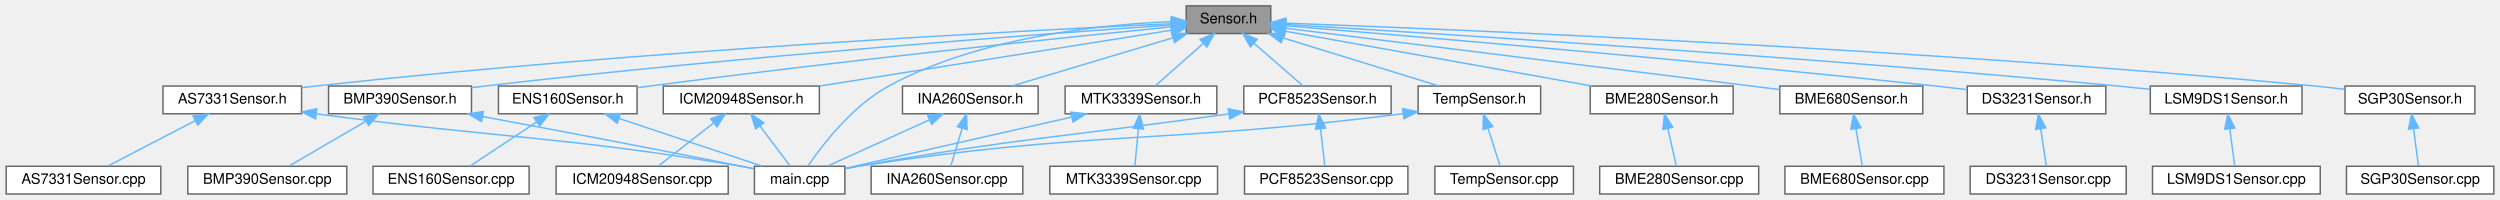
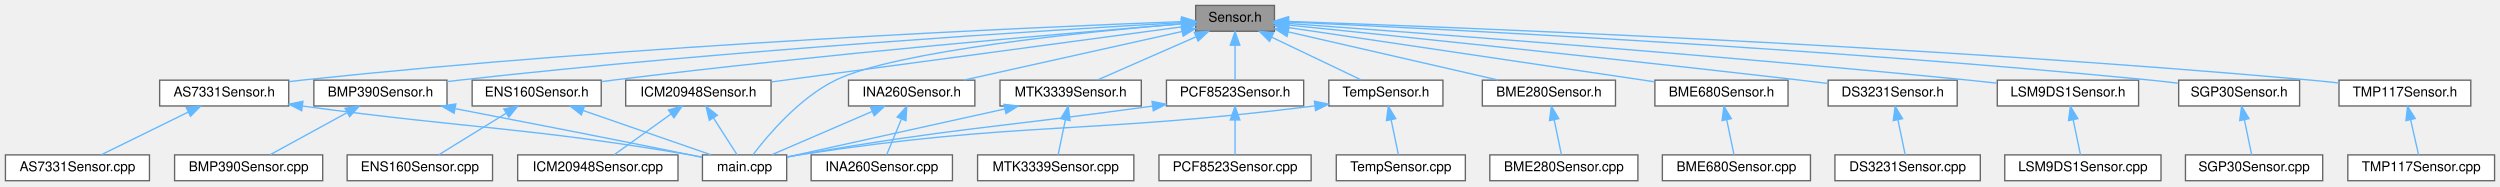
- <svg xmlns="http://www.w3.org/2000/svg" xmlns:xlink="http://www.w3.org/1999/xlink" width="1714pt" height="137pt" viewBox="0.00 0.00 1713.50 137.00">
+ <svg xmlns="http://www.w3.org/2000/svg" xmlns:xlink="http://www.w3.org/1999/xlink" width="1840pt" height="137pt" viewBox="0.00 0.00 1840.00 137.00">
  <g id="graph0" class="graph" transform="scale(1 1) rotate(0) translate(4 133)">
    <g id="Node000001" class="node">
      <g id="a_Node000001">
        <a xlink:title=" ">
-           <polygon fill="#999999" stroke="#666666" points="867,-129 809,-129 809,-110 867,-110 867,-129" />
-           <text text-anchor="middle" x="838" y="-117" font-family="Helvetica,sans-Serif" font-size="10.00">Sensor.h</text>
+           <polygon fill="#999999" stroke="#666666" points="934,-129 876,-129 876,-110 934,-110 934,-129" />
+           <text text-anchor="middle" x="905" y="-117" font-family="Helvetica,sans-Serif" font-size="10.00">Sensor.h</text>
        </a>
      </g>
    </g>
    <g id="Node000002" class="node">
      <g id="a_Node000002">
        <a xlink:href="AS7331Sensor_8h.html" target="_top" xlink:title=" ">
-           <polygon fill="white" stroke="#666666" points="202.5,-74 107.5,-74 107.5,-55 202.5,-55 202.5,-74" />
-           <text text-anchor="middle" x="155" y="-62" font-family="Helvetica,sans-Serif" font-size="10.00">AS7331Sensor.h</text>
+           <polygon fill="white" stroke="#666666" points="208.5,-74 113.5,-74 113.5,-55 208.5,-55 208.5,-74" />
+           <text text-anchor="middle" x="161" y="-62" font-family="Helvetica,sans-Serif" font-size="10.00">AS7331Sensor.h</text>
        </a>
      </g>
    </g>
    <g id="edge1_Node000001_Node000002" class="edge">
      <g id="a_edge1_Node000001_Node000002">
        <a xlink:title=" ">
-           <path fill="none" stroke="#63b8ff" d="M798.8,-116.76C700.07,-112.17 433.27,-98.33 212,-74 208.92,-73.66 205.74,-73.28 202.55,-72.87" />
-           <polygon fill="#63b8ff" stroke="#63b8ff" points="798.76,-120.27 808.91,-117.23 799.08,-113.27 798.76,-120.27" />
+           <path fill="none" stroke="#63b8ff" d="M865.64,-117.1C760.36,-113.11 463.6,-100.22 218,-74 214.92,-73.67 211.74,-73.3 208.55,-72.89" />
+           <polygon fill="#63b8ff" stroke="#63b8ff" points="865.67,-120.6 875.8,-117.48 865.94,-113.61 865.67,-120.6" />
        </a>
      </g>
    </g>
    <g id="Node000004" class="node">
      <g id="a_Node000004">
        <a xlink:href="main_8cpp.html" target="_top" xlink:title="Main functions for Core 0, responsible for reading data from sensor peripherals.">
          <polygon fill="white" stroke="#666666" points="575,-19 513,-19 513,0 575,0 575,-19" />
          <text text-anchor="middle" x="544" y="-7" font-family="Helvetica,sans-Serif" font-size="10.00">main.cpp</text>
        </a>
      </g>
    </g>
-     <g id="edge35_Node000001_Node000004" class="edge">
-       <g id="a_edge35_Node000001_Node000004">
-         <a xlink:title=" ">
-           <path fill="none" stroke="#63b8ff" d="M798.83,-118.16C750.48,-116.2 667.05,-107.67 605,-74 580.01,-60.44 559.13,-33.06 549.58,-19.11" />
-           <polygon fill="#63b8ff" stroke="#63b8ff" points="798.77,-121.66 808.88,-118.5 799,-114.67 798.77,-121.66" />
+     <g id="edge37_Node000001_Node000004" class="edge">
+       <g id="a_edge37_Node000001_Node000004">
+         <a xlink:title=" ">
+           <path fill="none" stroke="#63b8ff" d="M865.5,-115.47C796.02,-109.65 655.12,-95.55 611,-74 584.22,-60.92 560.98,-33.32 550.28,-19.21" />
+           <polygon fill="#63b8ff" stroke="#63b8ff" points="865.36,-118.97 875.61,-116.3 865.93,-111.99 865.36,-118.97" />
        </a>
      </g>
    </g>
    <g id="Node000005" class="node">
      <g id="a_Node000005">
        <a xlink:href="BME280Sensor_8h.html" target="_top" xlink:title=" ">
-           <polygon fill="white" stroke="#666666" points="1184,-74 1086,-74 1086,-55 1184,-55 1184,-74" />
-           <text text-anchor="middle" x="1135" y="-62" font-family="Helvetica,sans-Serif" font-size="10.00">BME280Sensor.h</text>
+           <polygon fill="white" stroke="#666666" points="1185,-74 1087,-74 1087,-55 1185,-55 1185,-74" />
+           <text text-anchor="middle" x="1136" y="-62" font-family="Helvetica,sans-Serif" font-size="10.00">BME280Sensor.h</text>
        </a>
      </g>
    </g>
    <g id="edge4_Node000001_Node000005" class="edge">
      <g id="a_edge4_Node000001_Node000005">
        <a xlink:title=" ">
-           <path fill="none" stroke="#63b8ff" d="M876.9,-111.56C930.94,-101.92 1028.65,-84.48 1087.1,-74.05" />
-           <polygon fill="#63b8ff" stroke="#63b8ff" points="876.25,-108.12 867.02,-113.32 877.48,-115.01 876.25,-108.12" />
+           <path fill="none" stroke="#63b8ff" d="M944.11,-109.53C987.24,-99.63 1056.14,-83.82 1098.58,-74.09" />
+           <polygon fill="#63b8ff" stroke="#63b8ff" points="943.22,-106.14 934.26,-111.79 944.79,-112.96 943.22,-106.14" />
        </a>
      </g>
    </g>
    <g id="Node000007" class="node">
      <g id="a_Node000007">
        <a xlink:href="BME680Sensor_8h.html" target="_top" xlink:title=" ">
-           <polygon fill="white" stroke="#666666" points="1314,-74 1216,-74 1216,-55 1314,-55 1314,-74" />
-           <text text-anchor="middle" x="1265" y="-62" font-family="Helvetica,sans-Serif" font-size="10.00">BME680Sensor.h</text>
+           <polygon fill="white" stroke="#666666" points="1312,-74 1214,-74 1214,-55 1312,-55 1312,-74" />
+           <text text-anchor="middle" x="1263" y="-62" font-family="Helvetica,sans-Serif" font-size="10.00">BME680Sensor.h</text>
        </a>
      </g>
    </g>
    <g id="edge6_Node000001_Node000007" class="edge">
      <g id="a_edge6_Node000001_Node000007">
        <a xlink:title=" ">
-           <path fill="none" stroke="#63b8ff" d="M877.39,-113.61C955.64,-103.9 1130.45,-82.2 1215.98,-71.58" />
-           <polygon fill="#63b8ff" stroke="#63b8ff" points="876.51,-110.19 867.01,-114.9 877.37,-117.14 876.51,-110.19" />
+           <path fill="none" stroke="#63b8ff" d="M944.26,-112.69C1009.98,-102.96 1142.12,-83.39 1213.9,-72.77" />
+           <polygon fill="#63b8ff" stroke="#63b8ff" points="943.68,-109.24 934.3,-114.16 944.7,-116.16 943.68,-109.24" />
        </a>
      </g>
    </g>
    <g id="Node000009" class="node">
      <g id="a_Node000009">
        <a xlink:href="BMP390Sensor_8h.html" target="_top" xlink:title=" ">
-           <polygon fill="white" stroke="#666666" points="319,-74 221,-74 221,-55 319,-55 319,-74" />
-           <text text-anchor="middle" x="270" y="-62" font-family="Helvetica,sans-Serif" font-size="10.00">BMP390Sensor.h</text>
+           <polygon fill="white" stroke="#666666" points="325,-74 227,-74 227,-55 325,-55 325,-74" />
+           <text text-anchor="middle" x="276" y="-62" font-family="Helvetica,sans-Serif" font-size="10.00">BMP390Sensor.h</text>
        </a>
      </g>
    </g>
    <g id="edge8_Node000001_Node000009" class="edge">
      <g id="a_edge8_Node000001_Node000009">
        <a xlink:title=" ">
-           <path fill="none" stroke="#63b8ff" d="M798.86,-115.87C713.29,-109.94 503.21,-94.46 328,-74 325.07,-73.66 322.06,-73.28 319.02,-72.89" />
-           <polygon fill="#63b8ff" stroke="#63b8ff" points="798.68,-119.37 808.9,-116.56 799.16,-112.38 798.68,-119.37" />
+           <path fill="none" stroke="#63b8ff" d="M865.77,-116.36C773.07,-111.11 533.33,-96.35 334,-74 331.07,-73.67 328.05,-73.31 325.02,-72.92" />
+           <polygon fill="#63b8ff" stroke="#63b8ff" points="865.64,-119.86 875.82,-116.93 866.03,-112.87 865.64,-119.86" />
        </a>
      </g>
    </g>
    <g id="Node000011" class="node">
      <g id="a_Node000011">
        <a xlink:href="DS3231Sensor_8h.html" target="_top" xlink:title=" ">
-           <polygon fill="white" stroke="#666666" points="1439.5,-74 1344.5,-74 1344.5,-55 1439.5,-55 1439.5,-74" />
-           <text text-anchor="middle" x="1392" y="-62" font-family="Helvetica,sans-Serif" font-size="10.00">DS3231Sensor.h</text>
+           <polygon fill="white" stroke="#666666" points="1436.5,-74 1341.5,-74 1341.5,-55 1436.5,-55 1436.5,-74" />
+           <text text-anchor="middle" x="1389" y="-62" font-family="Helvetica,sans-Serif" font-size="10.00">DS3231Sensor.h</text>
        </a>
      </g>
    </g>
    <g id="edge11_Node000001_Node000011" class="edge">
      <g id="a_edge11_Node000001_Node000011">
        <a xlink:title=" ">
-           <path fill="none" stroke="#63b8ff" d="M877.18,-115.32C959.71,-108.53 1157.49,-91.78 1323,-74 1329.84,-73.27 1337.06,-72.44 1344.14,-71.59" />
-           <polygon fill="#63b8ff" stroke="#63b8ff" points="876.68,-111.85 867,-116.16 877.26,-118.83 876.68,-111.85" />
+           <path fill="none" stroke="#63b8ff" d="M944.24,-114.54C1018.05,-107.03 1182.6,-90.05 1321,-74 1327.62,-73.23 1334.59,-72.39 1341.46,-71.55" />
+           <polygon fill="#63b8ff" stroke="#63b8ff" points="943.61,-111.08 934.02,-115.58 944.32,-118.05 943.61,-111.08" />
        </a>
      </g>
    </g>
    <g id="Node000013" class="node">
      <g id="a_Node000013">
        <a xlink:href="ENS160Sensor_8h.html" target="_top" xlink:title=" ">
-           <polygon fill="white" stroke="#666666" points="432.5,-74 337.5,-74 337.5,-55 432.5,-55 432.5,-74" />
-           <text text-anchor="middle" x="385" y="-62" font-family="Helvetica,sans-Serif" font-size="10.00">ENS160Sensor.h</text>
+           <polygon fill="white" stroke="#666666" points="438.5,-74 343.5,-74 343.5,-55 438.5,-55 438.5,-74" />
+           <text text-anchor="middle" x="391" y="-62" font-family="Helvetica,sans-Serif" font-size="10.00">ENS160Sensor.h</text>
        </a>
      </g>
    </g>
    <g id="edge13_Node000001_Node000013" class="edge">
      <g id="a_edge13_Node000001_Node000013">
        <a xlink:title=" ">
-           <path fill="none" stroke="#63b8ff" d="M798.22,-114.56C726.65,-107.36 571.48,-91.21 441,-74 438.27,-73.64 435.47,-73.26 432.64,-72.86" />
-           <polygon fill="#63b8ff" stroke="#63b8ff" points="798.27,-118.08 808.57,-115.6 798.97,-111.12 798.27,-118.08" />
+           <path fill="none" stroke="#63b8ff" d="M865.71,-115.4C786.4,-108.98 601.59,-93.23 447,-74 444.27,-73.66 441.46,-73.29 438.63,-72.91" />
+           <polygon fill="#63b8ff" stroke="#63b8ff" points="865.49,-118.89 875.74,-116.21 866.05,-111.92 865.49,-118.89" />
        </a>
      </g>
    </g>
    <g id="Node000015" class="node">
      <g id="a_Node000015">
        <a xlink:href="ICM20948Sensor_8h.html" target="_top" xlink:title=" ">
-           <polygon fill="white" stroke="#666666" points="557.5,-74 450.5,-74 450.5,-55 557.5,-55 557.5,-74" />
-           <text text-anchor="middle" x="504" y="-62" font-family="Helvetica,sans-Serif" font-size="10.00">ICM20948Sensor.h</text>
+           <polygon fill="white" stroke="#666666" points="563.5,-74 456.5,-74 456.5,-55 563.5,-55 563.5,-74" />
+           <text text-anchor="middle" x="510" y="-62" font-family="Helvetica,sans-Serif" font-size="10.00">ICM20948Sensor.h</text>
        </a>
      </g>
    </g>
    <g id="edge16_Node000001_Node000015" class="edge">
      <g id="a_edge16_Node000001_Node000015">
        <a xlink:title=" ">
-           <path fill="none" stroke="#63b8ff" d="M798.79,-112.28C739.07,-102.8 625.15,-84.72 557.75,-74.03" />
-           <polygon fill="#63b8ff" stroke="#63b8ff" points="798.52,-115.78 808.94,-113.89 799.62,-108.87 798.52,-115.78" />
+           <path fill="none" stroke="#63b8ff" d="M865.63,-113.22C794.42,-103.66 644.14,-83.5 563.62,-72.69" />
+           <polygon fill="#63b8ff" stroke="#63b8ff" points="865.58,-116.74 875.95,-114.6 866.51,-109.8 865.58,-116.74" />
        </a>
      </g>
    </g>
    <g id="Node000017" class="node">
      <g id="a_Node000017">
        <a xlink:href="INA260Sensor_8h.html" target="_top" xlink:title=" ">
-           <polygon fill="white" stroke="#666666" points="707.5,-74 614.5,-74 614.5,-55 707.5,-55 707.5,-74" />
-           <text text-anchor="middle" x="661" y="-62" font-family="Helvetica,sans-Serif" font-size="10.00">INA260Sensor.h</text>
+           <polygon fill="white" stroke="#666666" points="713.5,-74 620.5,-74 620.5,-55 713.5,-55 713.5,-74" />
+           <text text-anchor="middle" x="667" y="-62" font-family="Helvetica,sans-Serif" font-size="10.00">INA260Sensor.h</text>
        </a>
      </g>
    </g>
    <g id="edge19_Node000001_Node000017" class="edge">
      <g id="a_edge19_Node000001_Node000017">
        <a xlink:title=" ">
-           <path fill="none" stroke="#63b8ff" d="M799.78,-107.06C766.7,-97.15 719.59,-83.04 689.66,-74.08" />
-           <polygon fill="#63b8ff" stroke="#63b8ff" points="798.98,-110.47 809.56,-109.98 800.99,-103.76 798.98,-110.47" />
+           <path fill="none" stroke="#63b8ff" d="M865.98,-109.81C821.61,-99.93 749.63,-83.9 705.49,-74.07" />
+           <polygon fill="#63b8ff" stroke="#63b8ff" points="865.29,-113.24 875.82,-112 866.82,-106.41 865.29,-113.24" />
        </a>
      </g>
    </g>
    <g id="Node000019" class="node">
      <g id="a_Node000019">
        <a xlink:href="LSM9DS1Sensor_8h.html" target="_top" xlink:title=" ">
-           <polygon fill="white" stroke="#666666" points="1574,-74 1470,-74 1470,-55 1574,-55 1574,-74" />
-           <text text-anchor="middle" x="1522" y="-62" font-family="Helvetica,sans-Serif" font-size="10.00">LSM9DS1Sensor.h</text>
+           <polygon fill="white" stroke="#666666" points="1570,-74 1466,-74 1466,-55 1570,-55 1570,-74" />
+           <text text-anchor="middle" x="1518" y="-62" font-family="Helvetica,sans-Serif" font-size="10.00">LSM9DS1Sensor.h</text>
        </a>
      </g>
    </g>
    <g id="edge22_Node000001_Node000019" class="edge">
      <g id="a_edge22_Node000001_Node000019">
        <a xlink:title=" ">
-           <path fill="none" stroke="#63b8ff" d="M877.48,-116.19C974.62,-110.38 1232.99,-94.18 1448,-74 1455.08,-73.34 1462.54,-72.56 1469.88,-71.76" />
-           <polygon fill="#63b8ff" stroke="#63b8ff" points="877.02,-112.71 867.24,-116.8 877.43,-119.7 877.02,-112.71" />
+           <path fill="none" stroke="#63b8ff" d="M944.19,-115.73C1033.25,-109.32 1257.68,-92.62 1445,-74 1451.73,-73.33 1458.8,-72.57 1465.79,-71.8" />
+           <polygon fill="#63b8ff" stroke="#63b8ff" points="943.73,-112.25 934.01,-116.46 944.23,-119.23 943.73,-112.25" />
        </a>
      </g>
    </g>
    <g id="Node000021" class="node">
      <g id="a_Node000021">
        <a xlink:href="MTK3339Sensor_8h.html" target="_top" xlink:title=" ">
-           <polygon fill="white" stroke="#666666" points="830,-74 726,-74 726,-55 830,-55 830,-74" />
-           <text text-anchor="middle" x="778" y="-62" font-family="Helvetica,sans-Serif" font-size="10.00">MTK3339Sensor.h</text>
+           <polygon fill="white" stroke="#666666" points="836,-74 732,-74 732,-55 836,-55 836,-74" />
+           <text text-anchor="middle" x="784" y="-62" font-family="Helvetica,sans-Serif" font-size="10.00">MTK3339Sensor.h</text>
        </a>
      </g>
    </g>
    <g id="edge24_Node000001_Node000021" class="edge">
      <g id="a_edge24_Node000001_Node000021">
        <a xlink:title=" ">
-           <path fill="none" stroke="#63b8ff" d="M820.82,-103.32C810.12,-93.87 796.74,-82.06 787.82,-74.17" />
-           <polygon fill="#63b8ff" stroke="#63b8ff" points="818.55,-105.99 828.36,-109.98 823.18,-100.74 818.55,-105.99" />
+           <path fill="none" stroke="#63b8ff" d="M876.23,-105.9C853.88,-96.11 823.48,-82.79 803.79,-74.17" />
+           <polygon fill="#63b8ff" stroke="#63b8ff" points="875,-109.18 885.56,-109.98 877.8,-102.77 875,-109.18" />
        </a>
      </g>
    </g>
    <g id="Node000023" class="node">
      <g id="a_Node000023">
        <a xlink:href="PCF8523Sensor_8h.html" target="_top" xlink:title=" ">
-           <polygon fill="white" stroke="#666666" points="949.5,-74 848.5,-74 848.5,-55 949.5,-55 949.5,-74" />
-           <text text-anchor="middle" x="899" y="-62" font-family="Helvetica,sans-Serif" font-size="10.00">PCF8523Sensor.h</text>
+           <polygon fill="white" stroke="#666666" points="955.5,-74 854.5,-74 854.5,-55 955.5,-55 955.5,-74" />
+           <text text-anchor="middle" x="905" y="-62" font-family="Helvetica,sans-Serif" font-size="10.00">PCF8523Sensor.h</text>
        </a>
      </g>
    </g>
    <g id="edge27_Node000001_Node000023" class="edge">
      <g id="a_edge27_Node000001_Node000023">
        <a xlink:title=" ">
-           <path fill="none" stroke="#63b8ff" d="M855.47,-103.32C866.34,-93.87 879.94,-82.06 889.02,-74.17" />
-           <polygon fill="#63b8ff" stroke="#63b8ff" points="853.05,-100.78 847.8,-109.98 857.65,-106.07 853.05,-100.78" />
+           <path fill="none" stroke="#63b8ff" d="M905,-99.66C905,-90.93 905,-80.99 905,-74.09" />
+           <polygon fill="#63b8ff" stroke="#63b8ff" points="901.5,-99.75 905,-109.75 908.5,-99.75 901.5,-99.75" />
        </a>
      </g>
    </g>
    <g id="Node000025" class="node">
      <g id="a_Node000025">
        <a xlink:href="SGP30Sensor_8h.html" target="_top" xlink:title=" ">
-           <polygon fill="white" stroke="#666666" points="1692.5,-74 1603.5,-74 1603.5,-55 1692.5,-55 1692.5,-74" />
-           <text text-anchor="middle" x="1648" y="-62" font-family="Helvetica,sans-Serif" font-size="10.00">SGP30Sensor.h</text>
+           <polygon fill="white" stroke="#666666" points="1688.5,-74 1599.5,-74 1599.5,-55 1688.5,-55 1688.5,-74" />
+           <text text-anchor="middle" x="1644" y="-62" font-family="Helvetica,sans-Serif" font-size="10.00">SGP30Sensor.h</text>
        </a>
      </g>
    </g>
    <g id="edge30_Node000001_Node000025" class="edge">
      <g id="a_edge30_Node000001_Node000025">
        <a xlink:title=" ">
-           <path fill="none" stroke="#63b8ff" d="M877.23,-117.13C988.19,-113.05 1313.72,-99.62 1583,-74 1589.57,-73.37 1596.5,-72.6 1603.29,-71.77" />
-           <polygon fill="#63b8ff" stroke="#63b8ff" points="877.03,-113.64 867.17,-117.5 877.29,-120.63 877.03,-113.64" />
+           <path fill="none" stroke="#63b8ff" d="M944.32,-116.79C1048.18,-112.07 1338.39,-97.65 1579,-74 1585.57,-73.35 1592.5,-72.56 1599.29,-71.73" />
+           <polygon fill="#63b8ff" stroke="#63b8ff" points="944.12,-113.29 934.29,-117.24 944.44,-120.28 944.12,-113.29" />
        </a>
      </g>
    </g>
    <g id="Node000027" class="node">
      <g id="a_Node000027">
-         <a xlink:href="TempSensor_8h.html" target="_top" xlink:title=" ">
-           <polygon fill="white" stroke="#666666" points="1052,-74 968,-74 968,-55 1052,-55 1052,-74" />
-           <text text-anchor="middle" x="1010" y="-62" font-family="Helvetica,sans-Serif" font-size="10.00">TempSensor.h</text>
+         <a xlink:href="TMP117Sensor_8h.html" target="_top" xlink:title=" ">
+           <polygon fill="white" stroke="#666666" points="1814.5,-74 1717.5,-74 1717.5,-55 1814.5,-55 1814.5,-74" />
+           <text text-anchor="middle" x="1766" y="-62" font-family="Helvetica,sans-Serif" font-size="10.00">TMP117Sensor.h</text>
        </a>
      </g>
    </g>
    <g id="edge32_Node000001_Node000027" class="edge">
      <g id="a_edge32_Node000001_Node000027">
        <a xlink:title=" ">
-           <path fill="none" stroke="#63b8ff" d="M875.56,-106.93C907.68,-97.03 953.19,-83.01 982.15,-74.08" />
-           <polygon fill="#63b8ff" stroke="#63b8ff" points="874.16,-103.69 865.63,-109.98 876.22,-110.38 874.16,-103.69" />
+           <path fill="none" stroke="#63b8ff" d="M944.31,-117.22C1059.91,-113.24 1408.69,-99.83 1697,-74 1703.61,-73.41 1710.57,-72.68 1717.41,-71.9" />
+           <polygon fill="#63b8ff" stroke="#63b8ff" points="944.05,-113.72 934.18,-117.56 944.29,-120.72 944.05,-113.72" />
+         </a>
+       </g>
+     </g>
+     <g id="Node000029" class="node">
+       <g id="a_Node000029">
+         <a xlink:href="TempSensor_8h.html" target="_top" xlink:title=" ">
+           <polygon fill="white" stroke="#666666" points="1058,-74 974,-74 974,-55 1058,-55 1058,-74" />
+           <text text-anchor="middle" x="1016" y="-62" font-family="Helvetica,sans-Serif" font-size="10.00">TempSensor.h</text>
+         </a>
+       </g>
+     </g>
+     <g id="edge34_Node000001_Node000029" class="edge">
+       <g id="a_edge34_Node000001_Node000029">
+         <a xlink:title=" ">
+           <path fill="none" stroke="#63b8ff" d="M931.95,-105.63C952.39,-95.87 979.95,-82.71 997.84,-74.17" />
+           <polygon fill="#63b8ff" stroke="#63b8ff" points="930.35,-102.52 922.83,-109.98 933.37,-108.83 930.35,-102.52" />
        </a>
      </g>
    </g>
    <g id="Node000003" class="node">
      <g id="a_Node000003">
        <a xlink:href="AS7331Sensor_8cpp.html" target="_top" xlink:title=" ">
          <polygon fill="white" stroke="#666666" points="106,-19 0,-19 0,0 106,0 106,-19" />
          <text text-anchor="middle" x="53" y="-7" font-family="Helvetica,sans-Serif" font-size="10.00">AS7331Sensor.cpp</text>
        </a>
      </g>
    </g>
    <g id="edge2_Node000002_Node000003" class="edge">
      <g id="a_edge2_Node000002_Node000003">
        <a xlink:title=" ">
-           <path fill="none" stroke="#63b8ff" d="M129.73,-50.37C110.99,-40.63 85.98,-27.64 69.69,-19.17" />
-           <polygon fill="#63b8ff" stroke="#63b8ff" points="128.12,-53.48 138.61,-54.98 131.35,-47.27 128.12,-53.48" />
+           <path fill="none" stroke="#63b8ff" d="M134.51,-50.5C114.64,-40.75 88,-27.68 70.67,-19.17" />
+           <polygon fill="#63b8ff" stroke="#63b8ff" points="133.13,-53.72 143.65,-54.98 136.21,-47.44 133.13,-53.72" />
        </a>
      </g>
    </g>
    <g id="edge3_Node000002_Node000004" class="edge">
      <g id="a_edge3_Node000002_Node000004">
        <a xlink:title=" ">
-           <path fill="none" stroke="#63b8ff" d="M212.57,-54.96C343.26,-37.5 378.19,-40.08 504,-19 506.8,-18.53 509.7,-18 512.61,-17.44" />
-           <polygon fill="#63b8ff" stroke="#63b8ff" points="212.01,-51.51 202.57,-56.31 212.95,-58.44 212.01,-51.51" />
+           <path fill="none" stroke="#63b8ff" d="M218.76,-54.93C346.64,-37.68 380.88,-39.79 504,-19 506.8,-18.53 509.7,-17.99 512.6,-17.43" />
+           <polygon fill="#63b8ff" stroke="#63b8ff" points="218.01,-51.5 208.57,-56.32 218.96,-58.44 218.01,-51.5" />
        </a>
      </g>
    </g>
    <g id="Node000006" class="node">
      <g id="a_Node000006">
        <a xlink:href="BME280Sensor_8cpp.html" target="_top" xlink:title=" ">
          <polygon fill="white" stroke="#666666" points="1201.5,-19 1092.5,-19 1092.5,0 1201.5,0 1201.5,-19" />
          <text text-anchor="middle" x="1147" y="-7" font-family="Helvetica,sans-Serif" font-size="10.00">BME280Sensor.cpp</text>
        </a>
      </g>
    </g>
    <g id="edge5_Node000005_Node000006" class="edge">
      <g id="a_edge5_Node000005_Node000006">
        <a xlink:title=" ">
-           <path fill="none" stroke="#63b8ff" d="M1139.2,-44.95C1141.19,-36.15 1143.48,-26.06 1145.06,-19.09" />
-           <polygon fill="#63b8ff" stroke="#63b8ff" points="1135.78,-44.22 1136.98,-54.75 1142.6,-45.77 1135.78,-44.22" />
+           <path fill="none" stroke="#63b8ff" d="M1139.85,-44.95C1141.68,-36.15 1143.77,-26.06 1145.22,-19.09" />
+           <polygon fill="#63b8ff" stroke="#63b8ff" points="1136.42,-44.25 1137.82,-54.75 1143.28,-45.67 1136.42,-44.25" />
        </a>
      </g>
    </g>
    <g id="Node000008" class="node">
      <g id="a_Node000008">
        <a xlink:href="BME680Sensor_8cpp.html" target="_top" xlink:title=" ">
          <polygon fill="white" stroke="#666666" points="1328.5,-19 1219.5,-19 1219.5,0 1328.5,0 1328.5,-19" />
          <text text-anchor="middle" x="1274" y="-7" font-family="Helvetica,sans-Serif" font-size="10.00">BME680Sensor.cpp</text>
        </a>
      </g>
    </g>
    <g id="edge7_Node000007_Node000008" class="edge">
      <g id="a_edge7_Node000007_Node000008">
        <a xlink:title=" ">
-           <path fill="none" stroke="#63b8ff" d="M1268.2,-44.66C1269.68,-35.93 1271.37,-25.99 1272.54,-19.09" />
-           <polygon fill="#63b8ff" stroke="#63b8ff" points="1264.71,-44.3 1266.49,-54.75 1271.61,-45.48 1264.71,-44.3" />
+           <path fill="none" stroke="#63b8ff" d="M1266.85,-44.95C1268.68,-36.15 1270.77,-26.06 1272.22,-19.09" />
+           <polygon fill="#63b8ff" stroke="#63b8ff" points="1263.42,-44.25 1264.82,-54.75 1270.28,-45.67 1263.42,-44.25" />
        </a>
      </g>
    </g>
    <g id="edge10_Node000009_Node000004" class="edge">
      <g id="a_edge10_Node000009_Node000004">
        <a xlink:title=" ">
-           <path fill="none" stroke="#63b8ff" d="M326.75,-53.06C374.18,-44.25 443.57,-31.17 504,-19 506.78,-18.44 509.67,-17.85 512.57,-17.25" />
-           <polygon fill="#63b8ff" stroke="#63b8ff" points="325.87,-49.66 316.67,-54.93 327.15,-56.55 325.87,-49.66" />
+           <path fill="none" stroke="#63b8ff" d="M331.14,-53C377.35,-44.15 445.03,-31.02 504,-19 506.78,-18.43 509.67,-17.84 512.57,-17.23" />
+           <polygon fill="#63b8ff" stroke="#63b8ff" points="330.2,-49.62 321.04,-54.94 331.52,-56.5 330.2,-49.62" />
        </a>
      </g>
    </g>
    <g id="Node000010" class="node">
      <g id="a_Node000010">
        <a xlink:href="BMP390Sensor_8cpp.html" target="_top" xlink:title=" ">
          <polygon fill="white" stroke="#666666" points="233.5,-19 124.5,-19 124.5,0 233.5,0 233.5,-19" />
          <text text-anchor="middle" x="179" y="-7" font-family="Helvetica,sans-Serif" font-size="10.00">BMP390Sensor.cpp</text>
        </a>
      </g>
    </g>
    <g id="edge9_Node000009_Node000010" class="edge">
      <g id="a_edge9_Node000009_Node000010">
        <a xlink:title=" ">
-           <path fill="none" stroke="#63b8ff" d="M246.3,-49.7C229.72,-40.04 208.09,-27.44 193.89,-19.17" />
-           <polygon fill="#63b8ff" stroke="#63b8ff" points="244.98,-52.98 255.38,-54.98 248.5,-46.93 244.98,-52.98" />
+           <path fill="none" stroke="#63b8ff" d="M251.23,-49.97C233.5,-40.28 210.15,-27.52 194.87,-19.17" />
+           <polygon fill="#63b8ff" stroke="#63b8ff" points="249.96,-53.26 260.42,-54.98 253.32,-47.12 249.96,-53.26" />
        </a>
      </g>
    </g>
    <g id="Node000012" class="node">
      <g id="a_Node000012">
        <a xlink:href="DS3231Sensor_8cpp.html" target="_top" xlink:title=" ">
          <polygon fill="white" stroke="#666666" points="1453.5,-19 1346.5,-19 1346.5,0 1453.5,0 1453.5,-19" />
          <text text-anchor="middle" x="1400" y="-7" font-family="Helvetica,sans-Serif" font-size="10.00">DS3231Sensor.cpp</text>
        </a>
      </g>
    </g>
    <g id="edge12_Node000011_Node000012" class="edge">
      <g id="a_edge12_Node000011_Node000012">
        <a xlink:title=" ">
-           <path fill="none" stroke="#63b8ff" d="M1394.84,-44.66C1396.16,-35.93 1397.66,-25.99 1398.7,-19.09" />
-           <polygon fill="#63b8ff" stroke="#63b8ff" points="1391.35,-44.34 1393.32,-54.75 1398.27,-45.38 1391.35,-44.34" />
+           <path fill="none" stroke="#63b8ff" d="M1392.85,-44.95C1394.68,-36.15 1396.77,-26.06 1398.22,-19.09" />
+           <polygon fill="#63b8ff" stroke="#63b8ff" points="1389.42,-44.25 1390.82,-54.75 1396.28,-45.67 1389.42,-44.25" />
        </a>
      </g>
    </g>
    <g id="edge15_Node000013_Node000004" class="edge">
      <g id="a_edge15_Node000013_Node000004">
        <a xlink:title=" ">
-           <path fill="none" stroke="#63b8ff" d="M420.1,-51.8C449.78,-41.91 491.6,-27.97 518.25,-19.08" />
-           <polygon fill="#63b8ff" stroke="#63b8ff" points="418.93,-48.5 410.55,-54.98 421.14,-55.14 418.93,-48.5" />
+           <path fill="none" stroke="#63b8ff" d="M425.15,-51.67C453.68,-41.79 493.69,-27.93 519.23,-19.08" />
+           <polygon fill="#63b8ff" stroke="#63b8ff" points="423.89,-48.4 415.58,-54.98 426.18,-55.02 423.89,-48.4" />
        </a>
      </g>
    </g>
    <g id="Node000014" class="node">
      <g id="a_Node000014">
        <a xlink:href="ENS160Sensor_8cpp.html" target="_top" xlink:title=" ">
          <polygon fill="white" stroke="#666666" points="358.5,-19 251.5,-19 251.5,0 358.5,0 358.5,-19" />
          <text text-anchor="middle" x="305" y="-7" font-family="Helvetica,sans-Serif" font-size="10.00">ENS160Sensor.cpp</text>
        </a>
      </g>
    </g>
    <g id="edge14_Node000013_Node000014" class="edge">
      <g id="a_edge14_Node000013_Node000014">
        <a xlink:title=" ">
-           <path fill="none" stroke="#63b8ff" d="M363.75,-49.42C349.24,-39.81 330.46,-27.37 318.09,-19.17" />
-           <polygon fill="#63b8ff" stroke="#63b8ff" points="361.88,-52.38 372.15,-54.98 365.74,-46.54 361.88,-52.38" />
+           <path fill="none" stroke="#63b8ff" d="M368.6,-49.7C352.93,-40.04 332.49,-27.44 319.07,-19.17" />
+           <polygon fill="#63b8ff" stroke="#63b8ff" points="366.83,-52.72 377.18,-54.98 370.51,-46.76 366.83,-52.72" />
        </a>
      </g>
    </g>
    <g id="edge18_Node000015_Node000004" class="edge">
      <g id="a_edge18_Node000015_Node000004">
        <a xlink:title=" ">
-           <path fill="none" stroke="#63b8ff" d="M516.7,-46.67C523.63,-37.5 531.91,-26.52 537.52,-19.09" />
-           <polygon fill="#63b8ff" stroke="#63b8ff" points="513.84,-44.66 510.61,-54.75 519.42,-48.87 513.84,-44.66" />
+           <path fill="none" stroke="#63b8ff" d="M521.16,-46.1C526.97,-37.04 533.82,-26.37 538.49,-19.09" />
+           <polygon fill="#63b8ff" stroke="#63b8ff" points="518.07,-44.44 515.61,-54.75 523.96,-48.22 518.07,-44.44" />
        </a>
      </g>
    </g>
    <g id="Node000016" class="node">
      <g id="a_Node000016">
        <a xlink:href="ICM20948Sensor_8cpp.html" target="_top" xlink:title=" ">
          <polygon fill="white" stroke="#666666" points="495,-19 377,-19 377,0 495,0 495,-19" />
          <text text-anchor="middle" x="436" y="-7" font-family="Helvetica,sans-Serif" font-size="10.00">ICM20948Sensor.cpp</text>
        </a>
      </g>
    </g>
    <g id="edge17_Node000015_Node000016" class="edge">
      <g id="a_edge17_Node000015_Node000016">
        <a xlink:title=" ">
-           <path fill="none" stroke="#63b8ff" d="M484.88,-48.6C472.7,-39.11 457.34,-27.13 447.12,-19.17" />
-           <polygon fill="#63b8ff" stroke="#63b8ff" points="483.04,-51.6 493.07,-54.98 487.34,-46.08 483.04,-51.6" />
+           <path fill="none" stroke="#63b8ff" d="M489.97,-49.15C476.59,-39.57 459.44,-27.29 448.11,-19.17" />
+           <polygon fill="#63b8ff" stroke="#63b8ff" points="487.94,-52.01 498.11,-54.98 492.02,-46.32 487.94,-52.01" />
        </a>
      </g>
    </g>
    <g id="edge21_Node000017_Node000004" class="edge">
      <g id="a_edge21_Node000017_Node000004">
        <a xlink:title=" ">
-           <path fill="none" stroke="#63b8ff" d="M632.89,-50.77C611.31,-40.99 582.09,-27.75 563.14,-19.17" />
-           <polygon fill="#63b8ff" stroke="#63b8ff" points="631.65,-54.05 642.2,-54.98 634.54,-47.67 631.65,-54.05" />
+           <path fill="none" stroke="#63b8ff" d="M637.75,-50.9C615.03,-41.11 584.13,-27.79 564.12,-19.17" />
+           <polygon fill="#63b8ff" stroke="#63b8ff" points="636.67,-54.24 647.24,-54.98 639.44,-47.81 636.67,-54.24" />
        </a>
      </g>
    </g>
    <g id="Node000018" class="node">
      <g id="a_Node000018">
        <a xlink:href="INA260Sensor_8cpp.html" target="_top" xlink:title=" ">
          <polygon fill="white" stroke="#666666" points="697,-19 593,-19 593,0 697,0 697,-19" />
          <text text-anchor="middle" x="645" y="-7" font-family="Helvetica,sans-Serif" font-size="10.00">INA260Sensor.cpp</text>
        </a>
      </g>
    </g>
    <g id="edge20_Node000017_Node000018" class="edge">
      <g id="a_edge20_Node000017_Node000018">
        <a xlink:title=" ">
-           <path fill="none" stroke="#63b8ff" d="M655.4,-44.95C652.74,-36.15 649.7,-26.06 647.59,-19.09" />
-           <polygon fill="#63b8ff" stroke="#63b8ff" points="652.12,-46.19 658.36,-54.75 658.82,-44.16 652.12,-46.19" />
+           <path fill="none" stroke="#63b8ff" d="M659.42,-45.24C655.74,-36.37 651.49,-26.14 648.57,-19.09" />
+           <polygon fill="#63b8ff" stroke="#63b8ff" points="656.3,-46.85 663.37,-54.75 662.77,-44.17 656.3,-46.85" />
        </a>
      </g>
    </g>
    <g id="Node000020" class="node">
      <g id="a_Node000020">
        <a xlink:href="LSM9DS1Sensor_8cpp.html" target="_top" xlink:title=" ">
          <polygon fill="white" stroke="#666666" points="1586.5,-19 1471.5,-19 1471.5,0 1586.5,0 1586.5,-19" />
          <text text-anchor="middle" x="1529" y="-7" font-family="Helvetica,sans-Serif" font-size="10.00">LSM9DS1Sensor.cpp</text>
        </a>
      </g>
    </g>
    <g id="edge23_Node000019_Node000020" class="edge">
      <g id="a_edge23_Node000019_Node000020">
        <a xlink:title=" ">
-           <path fill="none" stroke="#63b8ff" d="M1524.49,-44.66C1525.64,-35.93 1526.95,-25.99 1527.87,-19.09" />
-           <polygon fill="#63b8ff" stroke="#63b8ff" points="1521,-44.38 1523.16,-54.75 1527.94,-45.29 1521,-44.38" />
+           <path fill="none" stroke="#63b8ff" d="M1521.85,-44.95C1523.68,-36.15 1525.77,-26.06 1527.22,-19.09" />
+           <polygon fill="#63b8ff" stroke="#63b8ff" points="1518.42,-44.25 1519.82,-54.75 1525.28,-45.67 1518.42,-44.25" />
        </a>
      </g>
    </g>
    <g id="edge26_Node000021_Node000004" class="edge">
      <g id="a_edge26_Node000021_Node000004">
        <a xlink:title=" ">
-           <path fill="none" stroke="#63b8ff" d="M730.59,-52.76C684.22,-42.26 614.94,-26.57 575.14,-17.55" />
-           <polygon fill="#63b8ff" stroke="#63b8ff" points="729.88,-56.19 740.4,-54.98 731.42,-49.36 729.88,-56.19" />
+           <path fill="none" stroke="#63b8ff" d="M735.61,-52.81C687.76,-42.25 615.96,-26.39 575.2,-17.39" />
+           <polygon fill="#63b8ff" stroke="#63b8ff" points="734.92,-56.25 745.44,-54.98 736.43,-49.41 734.92,-56.25" />
        </a>
      </g>
    </g>
    <g id="Node000022" class="node">
      <g id="a_Node000022">
        <a xlink:href="MTK3339Sensor_8cpp.html" target="_top" xlink:title=" ">
          <polygon fill="white" stroke="#666666" points="830.5,-19 715.5,-19 715.5,0 830.5,0 830.5,-19" />
          <text text-anchor="middle" x="773" y="-7" font-family="Helvetica,sans-Serif" font-size="10.00">MTK3339Sensor.cpp</text>
        </a>
      </g>
    </g>
    <g id="edge25_Node000021_Node000022" class="edge">
      <g id="a_edge25_Node000021_Node000022">
        <a xlink:title=" ">
-           <path fill="none" stroke="#63b8ff" d="M776.22,-44.66C775.4,-35.93 774.46,-25.99 773.81,-19.09" />
-           <polygon fill="#63b8ff" stroke="#63b8ff" points="772.75,-45.12 777.17,-54.75 779.72,-44.46 772.75,-45.12" />
+           <path fill="none" stroke="#63b8ff" d="M780.15,-44.95C778.32,-36.15 776.23,-26.06 774.78,-19.09" />
+           <polygon fill="#63b8ff" stroke="#63b8ff" points="776.72,-45.67 782.18,-54.75 783.58,-44.25 776.72,-45.67" />
        </a>
      </g>
    </g>
    <g id="edge29_Node000023_Node000004" class="edge">
      <g id="a_edge29_Node000023_Node000004">
        <a xlink:title=" ">
-           <path fill="none" stroke="#63b8ff" d="M838.07,-54.88C723.96,-38.95 693.52,-38.34 584,-19 581.2,-18.51 578.3,-17.96 575.4,-17.39" />
-           <polygon fill="#63b8ff" stroke="#63b8ff" points="837.87,-58.38 848.26,-56.31 838.85,-51.45 837.87,-58.38" />
+           <path fill="none" stroke="#63b8ff" d="M844.2,-54.9C727.34,-38.79 696.19,-38.63 584,-19 581.2,-18.51 578.3,-17.97 575.4,-17.4" />
+           <polygon fill="#63b8ff" stroke="#63b8ff" points="843.88,-58.39 854.26,-56.3 844.84,-51.46 843.88,-58.39" />
        </a>
      </g>
    </g>
    <g id="Node000024" class="node">
      <g id="a_Node000024">
        <a xlink:href="PCF8523Sensor_8cpp.html" target="_top" xlink:title=" ">
          <polygon fill="white" stroke="#666666" points="961,-19 849,-19 849,0 961,0 961,-19" />
          <text text-anchor="middle" x="905" y="-7" font-family="Helvetica,sans-Serif" font-size="10.00">PCF8523Sensor.cpp</text>
        </a>
      </g>
    </g>
    <g id="edge28_Node000023_Node000024" class="edge">
      <g id="a_edge28_Node000023_Node000024">
        <a xlink:title=" ">
-           <path fill="none" stroke="#63b8ff" d="M901.13,-44.66C902.12,-35.93 903.25,-25.99 904.03,-19.09" />
-           <polygon fill="#63b8ff" stroke="#63b8ff" points="897.64,-44.42 899.99,-54.75 904.59,-45.21 897.64,-44.42" />
+           <path fill="none" stroke="#63b8ff" d="M905,-44.66C905,-35.93 905,-25.99 905,-19.09" />
+           <polygon fill="#63b8ff" stroke="#63b8ff" points="901.5,-44.75 905,-54.75 908.5,-44.75 901.5,-44.75" />
        </a>
      </g>
    </g>
    <g id="Node000026" class="node">
      <g id="a_Node000026">
        <a xlink:href="SGP30Sensor_8cpp.html" target="_top" xlink:title=" ">
          <polygon fill="white" stroke="#666666" points="1705.5,-19 1604.5,-19 1604.5,0 1705.5,0 1705.5,-19" />
          <text text-anchor="middle" x="1655" y="-7" font-family="Helvetica,sans-Serif" font-size="10.00">SGP30Sensor.cpp</text>
        </a>
      </g>
    </g>
    <g id="edge31_Node000025_Node000026" class="edge">
      <g id="a_edge31_Node000025_Node000026">
        <a xlink:title=" ">
-           <path fill="none" stroke="#63b8ff" d="M1650.49,-44.66C1651.64,-35.93 1652.95,-25.99 1653.87,-19.09" />
-           <polygon fill="#63b8ff" stroke="#63b8ff" points="1647,-44.38 1649.16,-54.75 1653.94,-45.29 1647,-44.38" />
-         </a>
-       </g>
-     </g>
-     <g id="edge34_Node000027_Node000004" class="edge">
-       <g id="a_edge34_Node000027_Node000004">
-         <a xlink:title=" ">
-           <path fill="none" stroke="#63b8ff" d="M957.62,-55.05C790.66,-33.93 745.82,-43.9 584,-19 581.19,-18.57 578.29,-18.06 575.38,-17.52" />
-           <polygon fill="#63b8ff" stroke="#63b8ff" points="957.38,-58.55 967.75,-56.35 958.28,-51.61 957.38,-58.55" />
+           <path fill="none" stroke="#63b8ff" d="M1647.85,-44.95C1649.68,-36.15 1651.77,-26.06 1653.22,-19.09" />
+           <polygon fill="#63b8ff" stroke="#63b8ff" points="1644.42,-44.25 1645.82,-54.75 1651.28,-45.67 1644.42,-44.25" />
        </a>
      </g>
    </g>
    <g id="Node000028" class="node">
      <g id="a_Node000028">
+         <a xlink:href="TMP117Sensor_8cpp.html" target="_top" xlink:title=" ">
+           <polygon fill="white" stroke="#666666" points="1832,-19 1724,-19 1724,0 1832,0 1832,-19" />
+           <text text-anchor="middle" x="1778" y="-7" font-family="Helvetica,sans-Serif" font-size="10.00">TMP117Sensor.cpp</text>
+         </a>
+       </g>
+     </g>
+     <g id="edge33_Node000027_Node000028" class="edge">
+       <g id="a_edge33_Node000027_Node000028">
+         <a xlink:title=" ">
+           <path fill="none" stroke="#63b8ff" d="M1770.2,-44.95C1772.19,-36.15 1774.48,-26.06 1776.06,-19.09" />
+           <polygon fill="#63b8ff" stroke="#63b8ff" points="1766.78,-44.22 1767.98,-54.75 1773.6,-45.77 1766.78,-44.22" />
+         </a>
+       </g>
+     </g>
+     <g id="edge36_Node000029_Node000004" class="edge">
+       <g id="a_edge36_Node000029_Node000004">
+         <a xlink:title=" ">
+           <path fill="none" stroke="#63b8ff" d="M963.72,-55.07C794.03,-33.72 748.5,-44.18 584,-19 581.19,-18.57 578.29,-18.07 575.38,-17.52" />
+           <polygon fill="#63b8ff" stroke="#63b8ff" points="963.39,-58.55 973.75,-56.35 964.27,-51.61 963.39,-58.55" />
+         </a>
+       </g>
+     </g>
+     <g id="Node000030" class="node">
+       <g id="a_Node000030">
        <a xlink:href="TempSensor_8cpp.html" target="_top" xlink:title=" ">
          <polygon fill="white" stroke="#666666" points="1074.5,-19 979.5,-19 979.5,0 1074.5,0 1074.5,-19" />
          <text text-anchor="middle" x="1027" y="-7" font-family="Helvetica,sans-Serif" font-size="10.00">TempSensor.cpp</text>
        </a>
      </g>
    </g>
-     <g id="edge33_Node000027_Node000028" class="edge">
-       <g id="a_edge33_Node000027_Node000028">
-         <a xlink:title=" ">
-           <path fill="none" stroke="#63b8ff" d="M1015.95,-44.95C1018.77,-36.15 1022.01,-26.06 1024.25,-19.09" />
-           <polygon fill="#63b8ff" stroke="#63b8ff" points="1012.53,-44.16 1012.81,-54.75 1019.19,-46.29 1012.53,-44.16" />
+     <g id="edge35_Node000029_Node000030" class="edge">
+       <g id="a_edge35_Node000029_Node000030">
+         <a xlink:title=" ">
+           <path fill="none" stroke="#63b8ff" d="M1019.85,-44.95C1021.68,-36.15 1023.77,-26.06 1025.22,-19.09" />
+           <polygon fill="#63b8ff" stroke="#63b8ff" points="1016.42,-44.25 1017.82,-54.75 1023.28,-45.67 1016.42,-44.25" />
        </a>
      </g>
    </g>
  </g>
</svg>
